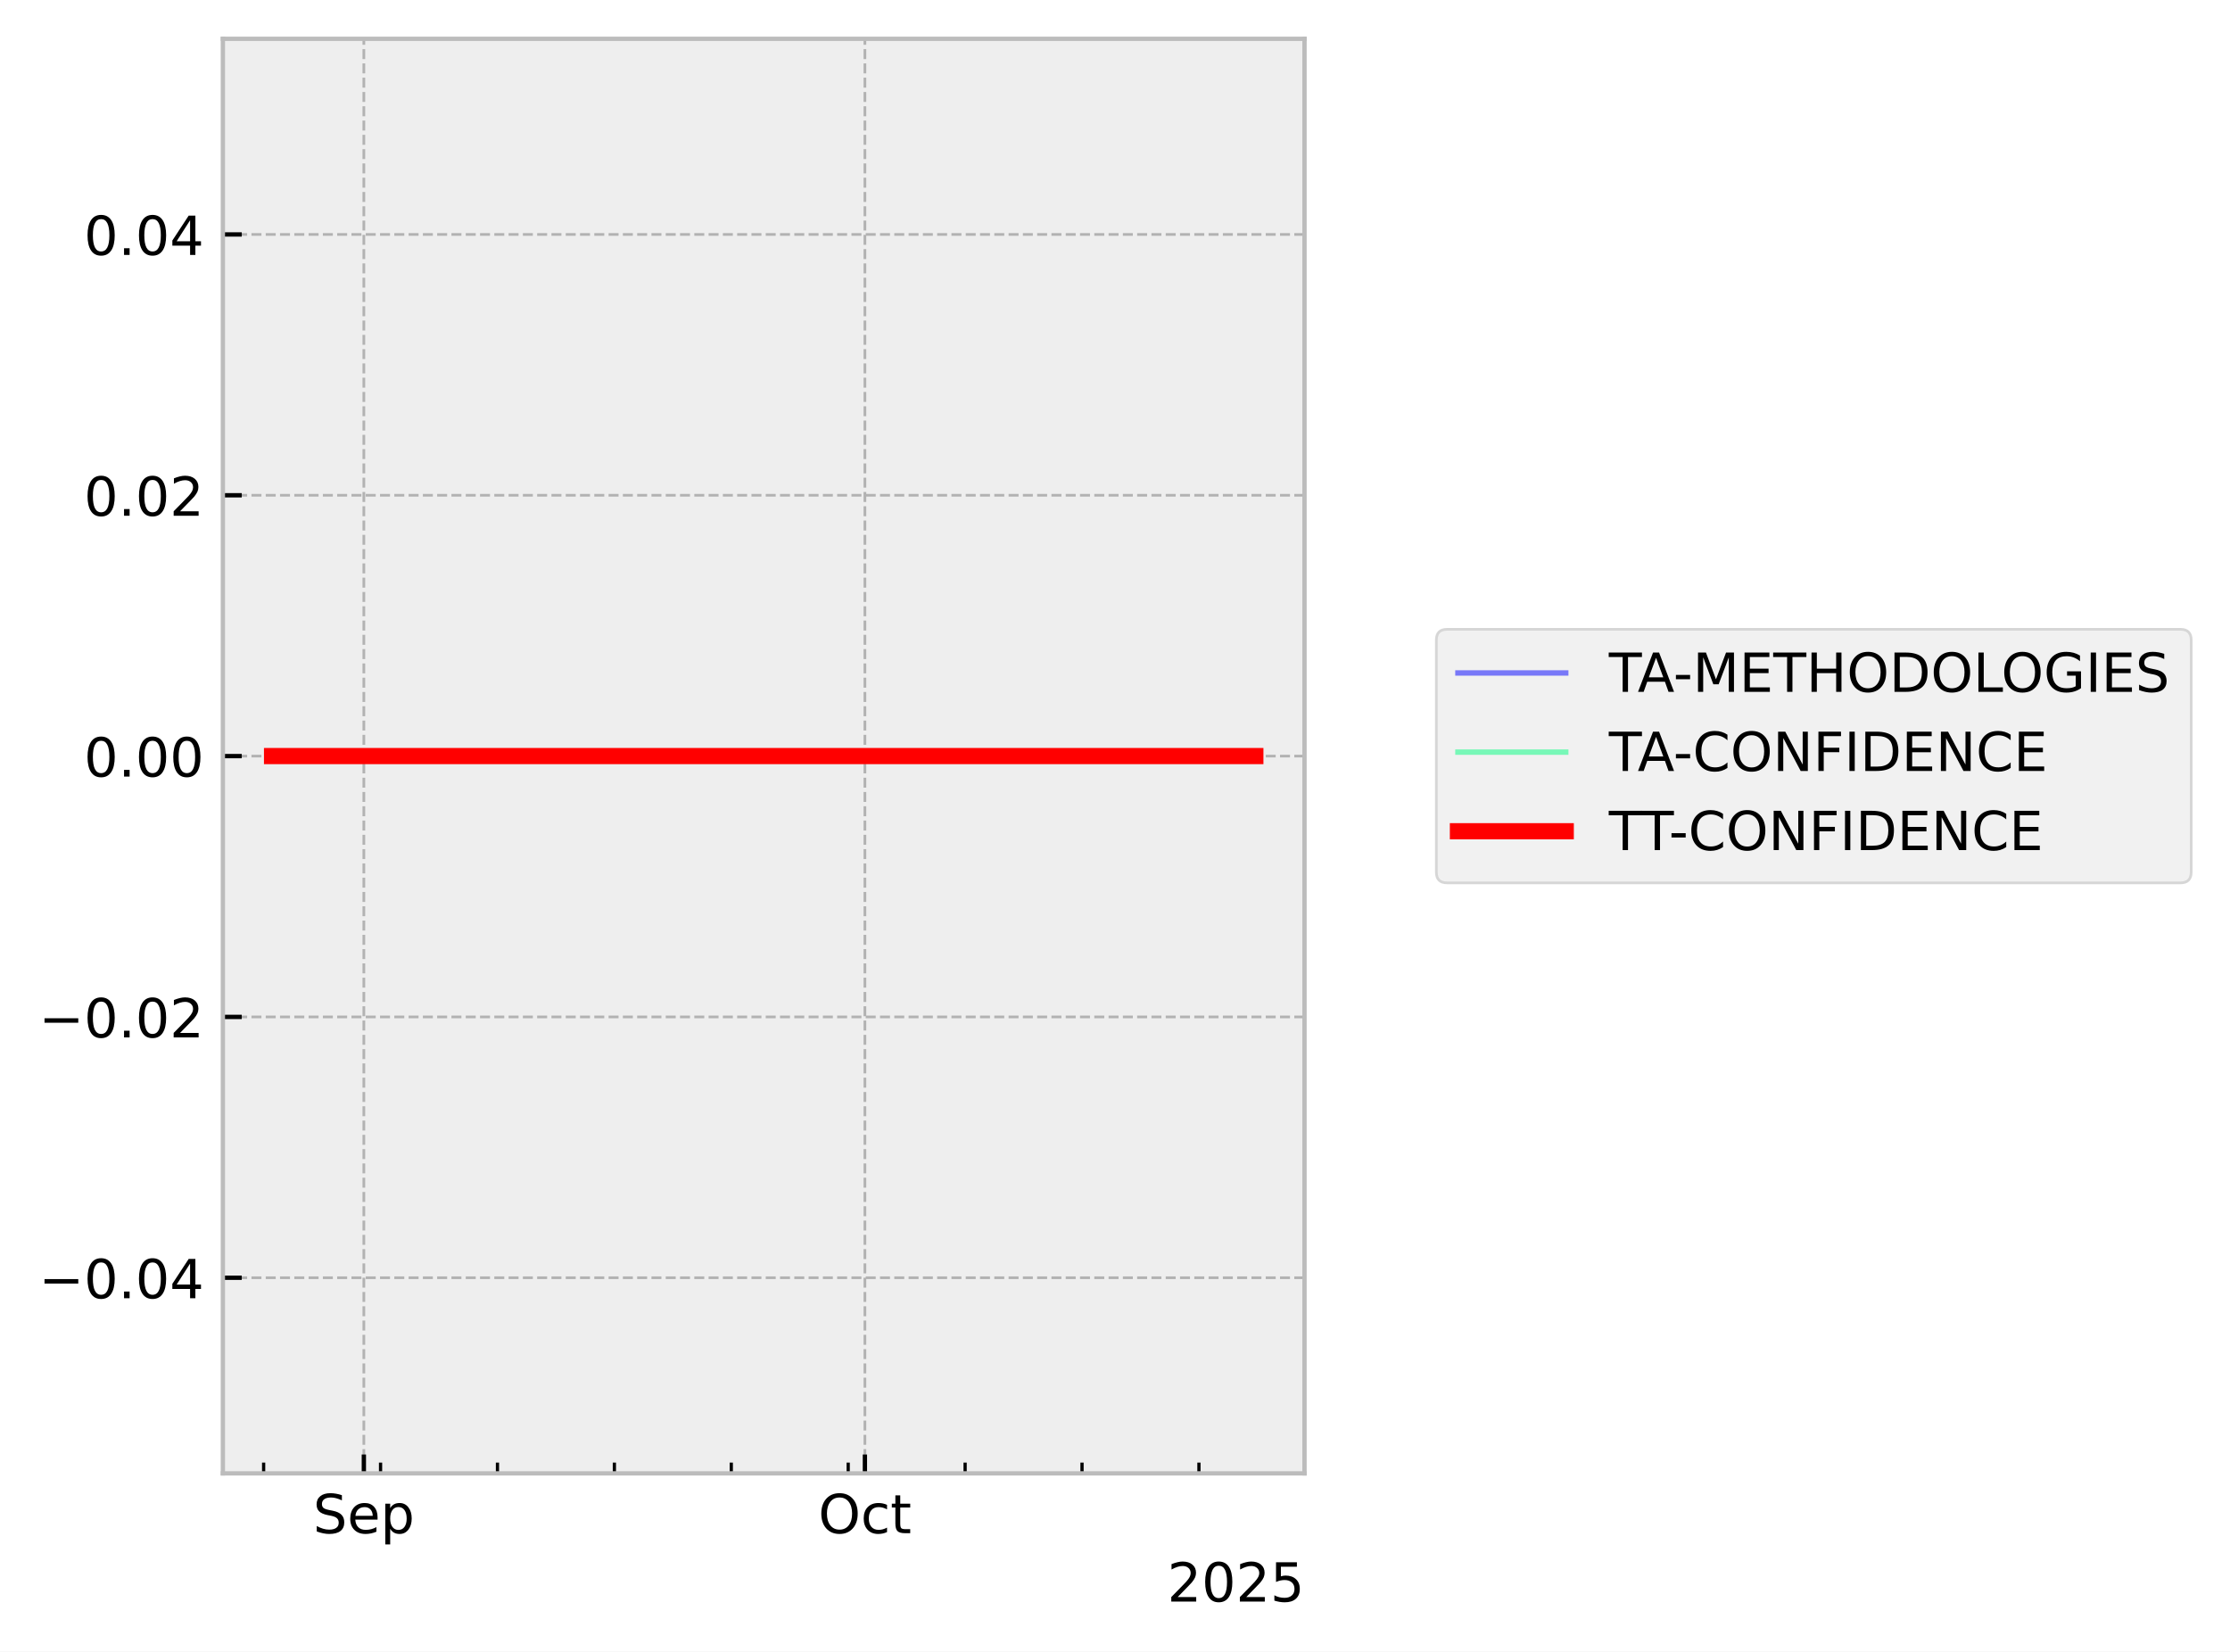
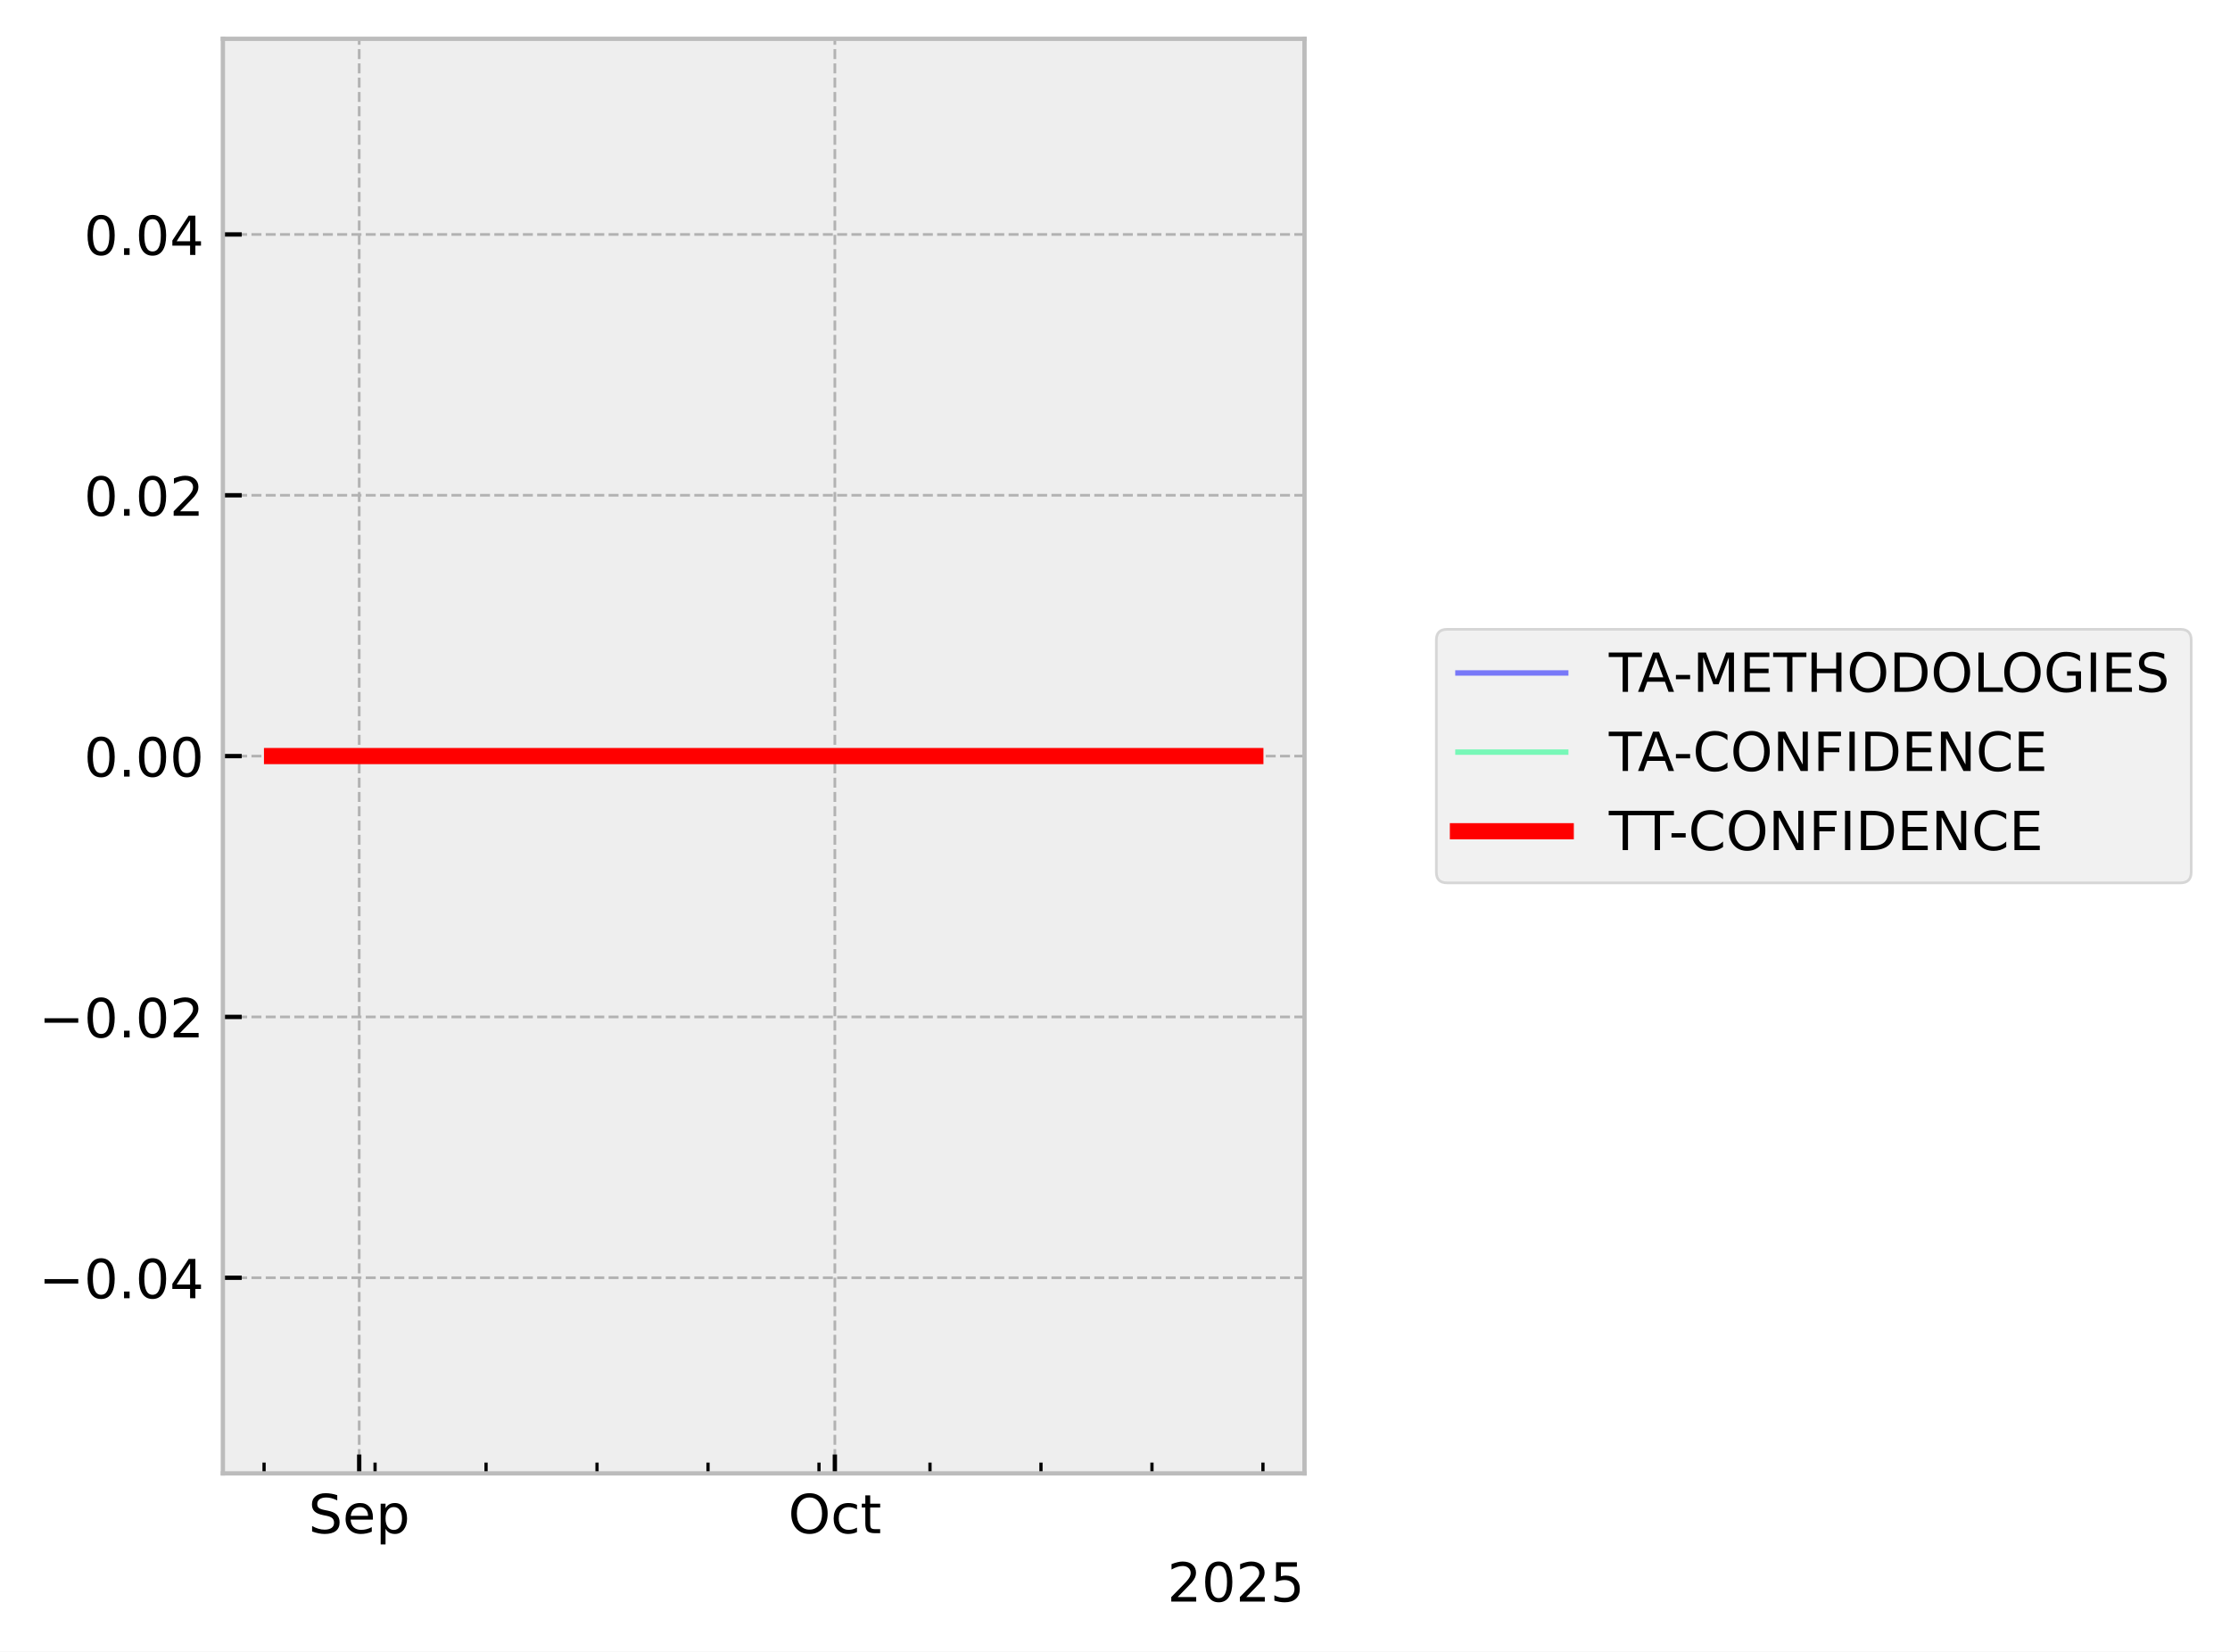
<svg xmlns="http://www.w3.org/2000/svg" xmlns:xlink="http://www.w3.org/1999/xlink" width="413.672pt" height="306.368pt" viewBox="0 0 413.672 306.368" version="1.1">
  <defs>
    <style type="text/css">*{stroke-linejoin: round; stroke-linecap: butt}</style>
  </defs>
  <g id="figure_1">
    <g id="patch_1">
      <path d="M 0 306.368  L 413.672 306.368  L 413.672 0  L 0 0  z " style="fill: #ffffff" />
    </g>
    <g id="axes_1">
      <g id="patch_2">
        <path d="M 41.345 273.312  L 241.991 273.312  L 241.991 7.2  L 41.345 7.2  z " style="fill: #eeeeee" />
      </g>
      <g id="matplotlib.axis_1">
        <g id="xtick_1">
          <g id="line2d_1">
-             <path d="M 67.495 273.312  L 67.495 7.2  " clip-path="url(#pd45123b015)" style="fill: none; stroke-dasharray: 1.85,0.8; stroke-dashoffset: 0; stroke: #b2b2b2; stroke-width: 0.5" />
+             <path d="M 66.632 273.312  L 66.632 7.2  " clip-path="url(#pc8e91077f1)" style="fill: none; stroke-dasharray: 1.85,0.8; stroke-dashoffset: 0; stroke: #b2b2b2; stroke-width: 0.5" />
          </g>
          <g id="line2d_2">
            <defs>
-               <path id="m3aed778596" d="M 0 0  L 0 -3.5  " style="stroke: #000000; stroke-width: 0.8" />
-             </defs>
-             <g>
-               <use xlink:href="#m3aed778596" x="67.495" y="273.312" style="stroke: #000000; stroke-width: 0.8" />
+               <path id="m7ea2359083" d="M 0 0  L 0 -3.5  " style="stroke: #000000; stroke-width: 0.8" />
+             </defs>
+             <g>
+               <use xlink:href="#m7ea2359083" x="66.632" y="273.312" style="stroke: #000000; stroke-width: 0.8" />
            </g>
          </g>
          <g id="text_1">
-             <g transform="translate(58.0705 284.4104) scale(0.1 -0.1)">
+             <g transform="translate(57.2074 284.4104) scale(0.1 -0.1)">
              <defs>
                <path id="DejaVuSans-53" d="M 3425 4513  L 3425 3897  Q 3066 4069 2747 4153  Q 2428 4238 2131 4238  Q 1616 4238 1336 4038  Q 1056 3838 1056 3469  Q 1056 3159 1242 3001  Q 1428 2844 1947 2747  L 2328 2669  Q 3034 2534 3370 2195  Q 3706 1856 3706 1288  Q 3706 609 3251 259  Q 2797 -91 1919 -91  Q 1588 -91 1214 -16  Q 841 59 441 206  L 441 856  Q 825 641 1194 531  Q 1563 422 1919 422  Q 2459 422 2753 634  Q 3047 847 3047 1241  Q 3047 1584 2836 1778  Q 2625 1972 2144 2069  L 1759 2144  Q 1053 2284 737 2584  Q 422 2884 422 3419  Q 422 4038 858 4394  Q 1294 4750 2059 4750  Q 2388 4750 2728 4690  Q 3069 4631 3425 4513  z " transform="scale(0.015625)" />
                <path id="DejaVuSans-65" d="M 3597 1894  L 3597 1613  L 953 1613  Q 991 1019 1311 708  Q 1631 397 2203 397  Q 2534 397 2845 478  Q 3156 559 3463 722  L 3463 178  Q 3153 47 2828 -22  Q 2503 -91 2169 -91  Q 1331 -91 842 396  Q 353 884 353 1716  Q 353 2575 817 3079  Q 1281 3584 2069 3584  Q 2775 3584 3186 3129  Q 3597 2675 3597 1894  z M 3022 2063  Q 3016 2534 2758 2815  Q 2500 3097 2075 3097  Q 1594 3097 1305 2825  Q 1016 2553 972 2059  L 3022 2063  z " transform="scale(0.015625)" />
                <path id="DejaVuSans-70" d="M 1159 525  L 1159 -1331  L 581 -1331  L 581 3500  L 1159 3500  L 1159 2969  Q 1341 3281 1617 3432  Q 1894 3584 2278 3584  Q 2916 3584 3314 3078  Q 3713 2572 3713 1747  Q 3713 922 3314 415  Q 2916 -91 2278 -91  Q 1894 -91 1617 61  Q 1341 213 1159 525  z M 3116 1747  Q 3116 2381 2855 2742  Q 2594 3103 2138 3103  Q 1681 3103 1420 2742  Q 1159 2381 1159 1747  Q 1159 1113 1420 752  Q 1681 391 2138 391  Q 2594 391 2855 752  Q 3116 1113 3116 1747  z " transform="scale(0.015625)" />
              </defs>
              <use xlink:href="#DejaVuSans-53" />
              <use xlink:href="#DejaVuSans-65" transform="translate(63.47656 0)" />
              <use xlink:href="#DejaVuSans-70" transform="translate(125 0)" />
            </g>
          </g>
        </g>
        <g id="xtick_2">
          <g id="line2d_3">
-             <path d="M 160.442 273.312  L 160.442 7.2  " clip-path="url(#pd45123b015)" style="fill: none; stroke-dasharray: 1.85,0.8; stroke-dashoffset: 0; stroke: #b2b2b2; stroke-width: 0.5" />
+             <path d="M 154.869 273.312  L 154.869 7.2  " clip-path="url(#pc8e91077f1)" style="fill: none; stroke-dasharray: 1.85,0.8; stroke-dashoffset: 0; stroke: #b2b2b2; stroke-width: 0.5" />
          </g>
          <g id="line2d_4">
            <g>
-               <use xlink:href="#m3aed778596" x="160.442" y="273.312" style="stroke: #000000; stroke-width: 0.8" />
+               <use xlink:href="#m7ea2359083" x="154.869" y="273.312" style="stroke: #000000; stroke-width: 0.8" />
            </g>
          </g>
          <g id="text_2">
-             <g transform="translate(151.7969 284.4104) scale(0.1 -0.1)">
+             <g transform="translate(146.2232 284.4104) scale(0.1 -0.1)">
              <defs>
                <path id="DejaVuSans-4f" d="M 2522 4238  Q 1834 4238 1429 3725  Q 1025 3213 1025 2328  Q 1025 1447 1429 934  Q 1834 422 2522 422  Q 3209 422 3611 934  Q 4013 1447 4013 2328  Q 4013 3213 3611 3725  Q 3209 4238 2522 4238  z M 2522 4750  Q 3503 4750 4090 4092  Q 4678 3434 4678 2328  Q 4678 1225 4090 567  Q 3503 -91 2522 -91  Q 1538 -91 948 565  Q 359 1222 359 2328  Q 359 3434 948 4092  Q 1538 4750 2522 4750  z " transform="scale(0.015625)" />
                <path id="DejaVuSans-63" d="M 3122 3366  L 3122 2828  Q 2878 2963 2633 3030  Q 2388 3097 2138 3097  Q 1578 3097 1268 2742  Q 959 2388 959 1747  Q 959 1106 1268 751  Q 1578 397 2138 397  Q 2388 397 2633 464  Q 2878 531 3122 666  L 3122 134  Q 2881 22 2623 -34  Q 2366 -91 2075 -91  Q 1284 -91 818 406  Q 353 903 353 1747  Q 353 2603 823 3093  Q 1294 3584 2113 3584  Q 2378 3584 2631 3529  Q 2884 3475 3122 3366  z " transform="scale(0.015625)" />
                <path id="DejaVuSans-74" d="M 1172 4494  L 1172 3500  L 2356 3500  L 2356 3053  L 1172 3053  L 1172 1153  Q 1172 725 1289 603  Q 1406 481 1766 481  L 2356 481  L 2356 0  L 1766 0  Q 1100 0 847 248  Q 594 497 594 1153  L 594 3053  L 172 3053  L 172 3500  L 594 3500  L 594 4494  L 1172 4494  z " transform="scale(0.015625)" />
              </defs>
              <use xlink:href="#DejaVuSans-4f" />
              <use xlink:href="#DejaVuSans-63" transform="translate(78.71094 0)" />
              <use xlink:href="#DejaVuSans-74" transform="translate(133.6914 0)" />
            </g>
          </g>
        </g>
        <g id="xtick_3">
          <g id="line2d_5">
            <defs>
-               <path id="m0a9e08e1c6" d="M 0 0  L 0 -2  " style="stroke: #000000; stroke-width: 0.6" />
-             </defs>
-             <g>
-               <use xlink:href="#m0a9e08e1c6" x="48.906" y="273.312" style="stroke: #000000; stroke-width: 0.6" />
+               <path id="m3db28c2352" d="M 0 0  L 0 -2  " style="stroke: #000000; stroke-width: 0.6" />
+             </defs>
+             <g>
+               <use xlink:href="#m3db28c2352" x="48.985" y="273.312" style="stroke: #000000; stroke-width: 0.6" />
            </g>
          </g>
        </g>
        <g id="xtick_4">
          <g id="line2d_6">
            <g>
-               <use xlink:href="#m0a9e08e1c6" x="70.594" y="273.312" style="stroke: #000000; stroke-width: 0.6" />
+               <use xlink:href="#m3db28c2352" x="69.574" y="273.312" style="stroke: #000000; stroke-width: 0.6" />
            </g>
          </g>
        </g>
        <g id="xtick_5">
          <g id="line2d_7">
            <g>
-               <use xlink:href="#m0a9e08e1c6" x="92.281" y="273.312" style="stroke: #000000; stroke-width: 0.6" />
+               <use xlink:href="#m3db28c2352" x="90.162" y="273.312" style="stroke: #000000; stroke-width: 0.6" />
            </g>
          </g>
        </g>
        <g id="xtick_6">
          <g id="line2d_8">
            <g>
-               <use xlink:href="#m0a9e08e1c6" x="113.969" y="273.312" style="stroke: #000000; stroke-width: 0.6" />
+               <use xlink:href="#m3db28c2352" x="110.75" y="273.312" style="stroke: #000000; stroke-width: 0.6" />
            </g>
          </g>
        </g>
        <g id="xtick_7">
          <g id="line2d_9">
            <g>
-               <use xlink:href="#m0a9e08e1c6" x="135.656" y="273.312" style="stroke: #000000; stroke-width: 0.6" />
+               <use xlink:href="#m3db28c2352" x="131.339" y="273.312" style="stroke: #000000; stroke-width: 0.6" />
            </g>
          </g>
        </g>
        <g id="xtick_8">
          <g id="line2d_10">
            <g>
-               <use xlink:href="#m0a9e08e1c6" x="157.344" y="273.312" style="stroke: #000000; stroke-width: 0.6" />
+               <use xlink:href="#m3db28c2352" x="151.927" y="273.312" style="stroke: #000000; stroke-width: 0.6" />
            </g>
          </g>
        </g>
        <g id="xtick_9">
          <g id="line2d_11">
            <g>
-               <use xlink:href="#m0a9e08e1c6" x="179.032" y="273.312" style="stroke: #000000; stroke-width: 0.6" />
+               <use xlink:href="#m3db28c2352" x="172.516" y="273.312" style="stroke: #000000; stroke-width: 0.6" />
            </g>
          </g>
        </g>
        <g id="xtick_10">
          <g id="line2d_12">
            <g>
-               <use xlink:href="#m0a9e08e1c6" x="200.719" y="273.312" style="stroke: #000000; stroke-width: 0.6" />
+               <use xlink:href="#m3db28c2352" x="193.104" y="273.312" style="stroke: #000000; stroke-width: 0.6" />
            </g>
          </g>
        </g>
        <g id="xtick_11">
          <g id="line2d_13">
            <g>
-               <use xlink:href="#m0a9e08e1c6" x="222.407" y="273.312" style="stroke: #000000; stroke-width: 0.6" />
+               <use xlink:href="#m3db28c2352" x="213.693" y="273.312" style="stroke: #000000; stroke-width: 0.6" />
+             </g>
+           </g>
+         </g>
+         <g id="xtick_12">
+           <g id="line2d_14">
+             <g>
+               <use xlink:href="#m3db28c2352" x="234.281" y="273.312" style="stroke: #000000; stroke-width: 0.6" />
            </g>
          </g>
        </g>
        <g id="text_3">
          <g transform="translate(216.5412 297.0886) scale(0.1 -0.1)">
            <defs>
              <path id="DejaVuSans-32" d="M 1228 531  L 3431 531  L 3431 0  L 469 0  L 469 531  Q 828 903 1448 1529  Q 2069 2156 2228 2338  Q 2531 2678 2651 2914  Q 2772 3150 2772 3378  Q 2772 3750 2511 3984  Q 2250 4219 1831 4219  Q 1534 4219 1204 4116  Q 875 4013 500 3803  L 500 4441  Q 881 4594 1212 4672  Q 1544 4750 1819 4750  Q 2544 4750 2975 4387  Q 3406 4025 3406 3419  Q 3406 3131 3298 2873  Q 3191 2616 2906 2266  Q 2828 2175 2409 1742  Q 1991 1309 1228 531  z " transform="scale(0.015625)" />
              <path id="DejaVuSans-30" d="M 2034 4250  Q 1547 4250 1301 3770  Q 1056 3291 1056 2328  Q 1056 1369 1301 889  Q 1547 409 2034 409  Q 2525 409 2770 889  Q 3016 1369 3016 2328  Q 3016 3291 2770 3770  Q 2525 4250 2034 4250  z M 2034 4750  Q 2819 4750 3233 4129  Q 3647 3509 3647 2328  Q 3647 1150 3233 529  Q 2819 -91 2034 -91  Q 1250 -91 836 529  Q 422 1150 422 2328  Q 422 3509 836 4129  Q 1250 4750 2034 4750  z " transform="scale(0.015625)" />
              <path id="DejaVuSans-35" d="M 691 4666  L 3169 4666  L 3169 4134  L 1269 4134  L 1269 2991  Q 1406 3038 1543 3061  Q 1681 3084 1819 3084  Q 2600 3084 3056 2656  Q 3513 2228 3513 1497  Q 3513 744 3044 326  Q 2575 -91 1722 -91  Q 1428 -91 1123 -41  Q 819 9 494 109  L 494 744  Q 775 591 1075 516  Q 1375 441 1709 441  Q 2250 441 2565 725  Q 2881 1009 2881 1497  Q 2881 1984 2565 2268  Q 2250 2553 1709 2553  Q 1456 2553 1204 2497  Q 953 2441 691 2322  L 691 4666  z " transform="scale(0.015625)" />
            </defs>
            <use xlink:href="#DejaVuSans-32" />
            <use xlink:href="#DejaVuSans-30" transform="translate(63.62305 0)" />
            <use xlink:href="#DejaVuSans-32" transform="translate(127.2461 0)" />
            <use xlink:href="#DejaVuSans-35" transform="translate(190.8691 0)" />
          </g>
        </g>
      </g>
      <g id="matplotlib.axis_2">
        <g id="ytick_1">
-           <g id="line2d_14">
-             <path d="M 41.345 237.024  L 241.991 237.024  " clip-path="url(#pd45123b015)" style="fill: none; stroke-dasharray: 1.85,0.8; stroke-dashoffset: 0; stroke: #b2b2b2; stroke-width: 0.5" />
-           </g>
          <g id="line2d_15">
-             <defs>
-               <path id="m25a3b20819" d="M 0 0  L 3.5 0  " style="stroke: #000000; stroke-width: 0.8" />
-             </defs>
-             <g>
-               <use xlink:href="#m25a3b20819" x="41.345" y="237.024" style="stroke: #000000; stroke-width: 0.8" />
+             <path d="M 41.345 237.024  L 241.991 237.024  " clip-path="url(#pc8e91077f1)" style="fill: none; stroke-dasharray: 1.85,0.8; stroke-dashoffset: 0; stroke: #b2b2b2; stroke-width: 0.5" />
+           </g>
+           <g id="line2d_16">
+             <defs>
+               <path id="mc1dd0f74ed" d="M 0 0  L 3.5 0  " style="stroke: #000000; stroke-width: 0.8" />
+             </defs>
+             <g>
+               <use xlink:href="#mc1dd0f74ed" x="41.345" y="237.024" style="stroke: #000000; stroke-width: 0.8" />
            </g>
          </g>
          <g id="text_4">
            <g transform="translate(7.2 240.8232) scale(0.1 -0.1)">
              <defs>
                <path id="DejaVuSans-2212" d="M 678 2272  L 4684 2272  L 4684 1741  L 678 1741  L 678 2272  z " transform="scale(0.015625)" />
                <path id="DejaVuSans-2e" d="M 684 794  L 1344 794  L 1344 0  L 684 0  L 684 794  z " transform="scale(0.015625)" />
                <path id="DejaVuSans-34" d="M 2419 4116  L 825 1625  L 2419 1625  L 2419 4116  z M 2253 4666  L 3047 4666  L 3047 1625  L 3713 1625  L 3713 1100  L 3047 1100  L 3047 0  L 2419 0  L 2419 1100  L 313 1100  L 313 1709  L 2253 4666  z " transform="scale(0.015625)" />
              </defs>
              <use xlink:href="#DejaVuSans-2212" />
              <use xlink:href="#DejaVuSans-30" transform="translate(83.78906 0)" />
              <use xlink:href="#DejaVuSans-2e" transform="translate(147.4121 0)" />
              <use xlink:href="#DejaVuSans-30" transform="translate(179.1992 0)" />
              <use xlink:href="#DejaVuSans-34" transform="translate(242.8223 0)" />
            </g>
          </g>
        </g>
        <g id="ytick_2">
-           <g id="line2d_16">
-             <path d="M 41.345 188.64  L 241.991 188.64  " clip-path="url(#pd45123b015)" style="fill: none; stroke-dasharray: 1.85,0.8; stroke-dashoffset: 0; stroke: #b2b2b2; stroke-width: 0.5" />
-           </g>
          <g id="line2d_17">
-             <g>
-               <use xlink:href="#m25a3b20819" x="41.345" y="188.64" style="stroke: #000000; stroke-width: 0.8" />
+             <path d="M 41.345 188.64  L 241.991 188.64  " clip-path="url(#pc8e91077f1)" style="fill: none; stroke-dasharray: 1.85,0.8; stroke-dashoffset: 0; stroke: #b2b2b2; stroke-width: 0.5" />
+           </g>
+           <g id="line2d_18">
+             <g>
+               <use xlink:href="#mc1dd0f74ed" x="41.345" y="188.64" style="stroke: #000000; stroke-width: 0.8" />
            </g>
          </g>
          <g id="text_5">
            <g transform="translate(7.2 192.4392) scale(0.1 -0.1)">
              <use xlink:href="#DejaVuSans-2212" />
              <use xlink:href="#DejaVuSans-30" transform="translate(83.78906 0)" />
              <use xlink:href="#DejaVuSans-2e" transform="translate(147.4121 0)" />
              <use xlink:href="#DejaVuSans-30" transform="translate(179.1992 0)" />
              <use xlink:href="#DejaVuSans-32" transform="translate(242.8223 0)" />
            </g>
          </g>
        </g>
        <g id="ytick_3">
-           <g id="line2d_18">
-             <path d="M 41.345 140.256  L 241.991 140.256  " clip-path="url(#pd45123b015)" style="fill: none; stroke-dasharray: 1.85,0.8; stroke-dashoffset: 0; stroke: #b2b2b2; stroke-width: 0.5" />
-           </g>
          <g id="line2d_19">
-             <g>
-               <use xlink:href="#m25a3b20819" x="41.345" y="140.256" style="stroke: #000000; stroke-width: 0.8" />
+             <path d="M 41.345 140.256  L 241.991 140.256  " clip-path="url(#pc8e91077f1)" style="fill: none; stroke-dasharray: 1.85,0.8; stroke-dashoffset: 0; stroke: #b2b2b2; stroke-width: 0.5" />
+           </g>
+           <g id="line2d_20">
+             <g>
+               <use xlink:href="#mc1dd0f74ed" x="41.345" y="140.256" style="stroke: #000000; stroke-width: 0.8" />
            </g>
          </g>
          <g id="text_6">
            <g transform="translate(15.57969 144.0552) scale(0.1 -0.1)">
              <use xlink:href="#DejaVuSans-30" />
              <use xlink:href="#DejaVuSans-2e" transform="translate(63.62305 0)" />
              <use xlink:href="#DejaVuSans-30" transform="translate(95.41016 0)" />
              <use xlink:href="#DejaVuSans-30" transform="translate(159.0332 0)" />
            </g>
          </g>
        </g>
        <g id="ytick_4">
-           <g id="line2d_20">
-             <path d="M 41.345 91.872  L 241.991 91.872  " clip-path="url(#pd45123b015)" style="fill: none; stroke-dasharray: 1.85,0.8; stroke-dashoffset: 0; stroke: #b2b2b2; stroke-width: 0.5" />
-           </g>
          <g id="line2d_21">
-             <g>
-               <use xlink:href="#m25a3b20819" x="41.345" y="91.872" style="stroke: #000000; stroke-width: 0.8" />
+             <path d="M 41.345 91.872  L 241.991 91.872  " clip-path="url(#pc8e91077f1)" style="fill: none; stroke-dasharray: 1.85,0.8; stroke-dashoffset: 0; stroke: #b2b2b2; stroke-width: 0.5" />
+           </g>
+           <g id="line2d_22">
+             <g>
+               <use xlink:href="#mc1dd0f74ed" x="41.345" y="91.872" style="stroke: #000000; stroke-width: 0.8" />
            </g>
          </g>
          <g id="text_7">
            <g transform="translate(15.57969 95.67122) scale(0.1 -0.1)">
              <use xlink:href="#DejaVuSans-30" />
              <use xlink:href="#DejaVuSans-2e" transform="translate(63.62305 0)" />
              <use xlink:href="#DejaVuSans-30" transform="translate(95.41016 0)" />
              <use xlink:href="#DejaVuSans-32" transform="translate(159.0332 0)" />
            </g>
          </g>
        </g>
        <g id="ytick_5">
-           <g id="line2d_22">
-             <path d="M 41.345 43.488  L 241.991 43.488  " clip-path="url(#pd45123b015)" style="fill: none; stroke-dasharray: 1.85,0.8; stroke-dashoffset: 0; stroke: #b2b2b2; stroke-width: 0.5" />
-           </g>
          <g id="line2d_23">
-             <g>
-               <use xlink:href="#m25a3b20819" x="41.345" y="43.488" style="stroke: #000000; stroke-width: 0.8" />
+             <path d="M 41.345 43.488  L 241.991 43.488  " clip-path="url(#pc8e91077f1)" style="fill: none; stroke-dasharray: 1.85,0.8; stroke-dashoffset: 0; stroke: #b2b2b2; stroke-width: 0.5" />
+           </g>
+           <g id="line2d_24">
+             <g>
+               <use xlink:href="#mc1dd0f74ed" x="41.345" y="43.488" style="stroke: #000000; stroke-width: 0.8" />
            </g>
          </g>
          <g id="text_8">
            <g transform="translate(15.57969 47.28722) scale(0.1 -0.1)">
              <use xlink:href="#DejaVuSans-30" />
              <use xlink:href="#DejaVuSans-2e" transform="translate(63.62305 0)" />
              <use xlink:href="#DejaVuSans-30" transform="translate(95.41016 0)" />
              <use xlink:href="#DejaVuSans-34" transform="translate(159.0332 0)" />
            </g>
          </g>
        </g>
      </g>
-       <g id="line2d_24">
-         <path d="M 50.466 140.256  L 50.926 140.256  L 53.358 140.256  L 53.733 140.256  L 53.856 140.256  L 54.123 140.256  L 57.362 140.256  L 60.238 140.256  L 232.871 140.256  " clip-path="url(#pd45123b015)" style="fill: none; stroke: #0000ff; stroke-opacity: 0.5; stroke-linecap: square" />
-       </g>
      <g id="line2d_25">
-         <path d="M 50.466 140.256  L 50.926 140.256  L 53.358 140.256  L 53.733 140.256  L 53.856 140.256  L 54.123 140.256  L 57.362 140.256  L 60.238 140.256  L 232.871 140.256  " clip-path="url(#pd45123b015)" style="fill: none; stroke: #00ff80; stroke-opacity: 0.5; stroke-linecap: square" />
+         <path d="M 50.466 140.256  L 50.903 140.256  L 53.211 140.256  L 53.567 140.256  L 53.685 140.256  L 53.938 140.256  L 57.012 140.256  L 59.743 140.256  L 232.871 140.256  " clip-path="url(#pc8e91077f1)" style="fill: none; stroke: #0000ff; stroke-opacity: 0.5; stroke-linecap: square" />
      </g>
      <g id="line2d_26">
-         <path d="M 50.466 140.256  L 50.926 140.256  L 53.358 140.256  L 53.733 140.256  L 53.856 140.256  L 54.123 140.256  L 57.362 140.256  L 60.238 140.256  L 232.871 140.256  " clip-path="url(#pd45123b015)" style="fill: none; stroke: #ff0000; stroke-width: 3; stroke-linecap: square" />
+         <path d="M 50.466 140.256  L 50.903 140.256  L 53.211 140.256  L 53.567 140.256  L 53.685 140.256  L 53.938 140.256  L 57.012 140.256  L 59.743 140.256  L 232.871 140.256  " clip-path="url(#pc8e91077f1)" style="fill: none; stroke: #00ff80; stroke-opacity: 0.5; stroke-linecap: square" />
+       </g>
+       <g id="line2d_27">
+         <path d="M 50.466 140.256  L 50.903 140.256  L 53.211 140.256  L 53.567 140.256  L 53.685 140.256  L 53.938 140.256  L 57.012 140.256  L 59.743 140.256  L 232.871 140.256  " clip-path="url(#pc8e91077f1)" style="fill: none; stroke: #ff0000; stroke-width: 3; stroke-linecap: square" />
      </g>
      <g id="patch_3">
        <path d="M 41.345 273.312  L 41.345 7.2  " style="fill: none; stroke: #bcbcbc; stroke-width: 0.8; stroke-linejoin: miter; stroke-linecap: square" />
      </g>
      <g id="patch_4">
        <path d="M 241.991 273.312  L 241.991 7.2  " style="fill: none; stroke: #bcbcbc; stroke-width: 0.8; stroke-linejoin: miter; stroke-linecap: square" />
      </g>
      <g id="patch_5">
        <path d="M 41.345 273.312  L 241.991 273.312  " style="fill: none; stroke: #bcbcbc; stroke-width: 0.8; stroke-linejoin: miter; stroke-linecap: square" />
      </g>
      <g id="patch_6">
        <path d="M 41.345 7.2  L 241.991 7.2  " style="fill: none; stroke: #bcbcbc; stroke-width: 0.8; stroke-linejoin: miter; stroke-linecap: square" />
      </g>
    </g>
    <g id="axes_2">
      <g id="legend_1">
        <g id="patch_7">
          <path d="M 268.45 163.773  L 404.472 163.773  Q 406.472 163.773 406.472 161.773  L 406.472 118.739  Q 406.472 116.739 404.472 116.739  L 268.45 116.739  Q 266.45 116.739 266.45 118.739  L 266.45 161.773  Q 266.45 163.773 268.45 163.773  z " style="fill: #eeeeee; opacity: 0.8; stroke: #cccccc; stroke-width: 0.5; stroke-linejoin: miter" />
        </g>
-         <g id="line2d_27">
+         <g id="line2d_28">
          <path d="M 270.45 124.837  L 280.45 124.837  L 290.45 124.837  " style="fill: none; stroke: #0000ff; stroke-opacity: 0.5; stroke-linecap: square" />
        </g>
        <g id="text_9">
          <g transform="translate(298.4501 128.3373) scale(0.1 -0.1)">
            <defs>
              <path id="DejaVuSans-54" d="M -19 4666  L 3928 4666  L 3928 4134  L 2272 4134  L 2272 0  L 1638 0  L 1638 4134  L -19 4134  L -19 4666  z " transform="scale(0.015625)" />
              <path id="DejaVuSans-41" d="M 2188 4044  L 1331 1722  L 3047 1722  L 2188 4044  z M 1831 4666  L 2547 4666  L 4325 0  L 3669 0  L 3244 1197  L 1141 1197  L 716 0  L 50 0  L 1831 4666  z " transform="scale(0.015625)" />
              <path id="DejaVuSans-2d" d="M 313 2009  L 1997 2009  L 1997 1497  L 313 1497  L 313 2009  z " transform="scale(0.015625)" />
              <path id="DejaVuSans-4d" d="M 628 4666  L 1569 4666  L 2759 1491  L 3956 4666  L 4897 4666  L 4897 0  L 4281 0  L 4281 4097  L 3078 897  L 2444 897  L 1241 4097  L 1241 0  L 628 0  L 628 4666  z " transform="scale(0.015625)" />
              <path id="DejaVuSans-45" d="M 628 4666  L 3578 4666  L 3578 4134  L 1259 4134  L 1259 2753  L 3481 2753  L 3481 2222  L 1259 2222  L 1259 531  L 3634 531  L 3634 0  L 628 0  L 628 4666  z " transform="scale(0.015625)" />
              <path id="DejaVuSans-48" d="M 628 4666  L 1259 4666  L 1259 2753  L 3553 2753  L 3553 4666  L 4184 4666  L 4184 0  L 3553 0  L 3553 2222  L 1259 2222  L 1259 0  L 628 0  L 628 4666  z " transform="scale(0.015625)" />
              <path id="DejaVuSans-44" d="M 1259 4147  L 1259 519  L 2022 519  Q 2988 519 3436 956  Q 3884 1394 3884 2338  Q 3884 3275 3436 3711  Q 2988 4147 2022 4147  L 1259 4147  z M 628 4666  L 1925 4666  Q 3281 4666 3915 4102  Q 4550 3538 4550 2338  Q 4550 1131 3912 565  Q 3275 0 1925 0  L 628 0  L 628 4666  z " transform="scale(0.015625)" />
              <path id="DejaVuSans-4c" d="M 628 4666  L 1259 4666  L 1259 531  L 3531 531  L 3531 0  L 628 0  L 628 4666  z " transform="scale(0.015625)" />
              <path id="DejaVuSans-47" d="M 3809 666  L 3809 1919  L 2778 1919  L 2778 2438  L 4434 2438  L 4434 434  Q 4069 175 3628 42  Q 3188 -91 2688 -91  Q 1594 -91 976 548  Q 359 1188 359 2328  Q 359 3472 976 4111  Q 1594 4750 2688 4750  Q 3144 4750 3555 4637  Q 3966 4525 4313 4306  L 4313 3634  Q 3963 3931 3569 4081  Q 3175 4231 2741 4231  Q 1884 4231 1454 3753  Q 1025 3275 1025 2328  Q 1025 1384 1454 906  Q 1884 428 2741 428  Q 3075 428 3337 486  Q 3600 544 3809 666  z " transform="scale(0.015625)" />
              <path id="DejaVuSans-49" d="M 628 4666  L 1259 4666  L 1259 0  L 628 0  L 628 4666  z " transform="scale(0.015625)" />
            </defs>
            <use xlink:href="#DejaVuSans-54" />
            <use xlink:href="#DejaVuSans-41" transform="translate(53.33398 0)" />
            <use xlink:href="#DejaVuSans-2d" transform="translate(119.4922 0)" />
            <use xlink:href="#DejaVuSans-4d" transform="translate(155.5762 0)" />
            <use xlink:href="#DejaVuSans-45" transform="translate(241.8555 0)" />
            <use xlink:href="#DejaVuSans-54" transform="translate(305.0391 0)" />
            <use xlink:href="#DejaVuSans-48" transform="translate(366.123 0)" />
            <use xlink:href="#DejaVuSans-4f" transform="translate(441.3184 0)" />
            <use xlink:href="#DejaVuSans-44" transform="translate(520.0293 0)" />
            <use xlink:href="#DejaVuSans-4f" transform="translate(597.0312 0)" />
            <use xlink:href="#DejaVuSans-4c" transform="translate(675.7422 0)" />
            <use xlink:href="#DejaVuSans-4f" transform="translate(727.8301 0)" />
            <use xlink:href="#DejaVuSans-47" transform="translate(806.541 0)" />
            <use xlink:href="#DejaVuSans-49" transform="translate(884.0312 0)" />
            <use xlink:href="#DejaVuSans-45" transform="translate(913.5234 0)" />
            <use xlink:href="#DejaVuSans-53" transform="translate(976.707 0)" />
          </g>
        </g>
-         <g id="line2d_28">
+         <g id="line2d_29">
          <path d="M 270.45 139.515  L 280.45 139.515  L 290.45 139.515  " style="fill: none; stroke: #00ff80; stroke-opacity: 0.5; stroke-linecap: square" />
        </g>
        <g id="text_10">
          <g transform="translate(298.4501 143.0154) scale(0.1 -0.1)">
            <defs>
              <path id="DejaVuSans-43" d="M 4122 4306  L 4122 3641  Q 3803 3938 3442 4084  Q 3081 4231 2675 4231  Q 1875 4231 1450 3742  Q 1025 3253 1025 2328  Q 1025 1406 1450 917  Q 1875 428 2675 428  Q 3081 428 3442 575  Q 3803 722 4122 1019  L 4122 359  Q 3791 134 3420 21  Q 3050 -91 2638 -91  Q 1578 -91 968 557  Q 359 1206 359 2328  Q 359 3453 968 4101  Q 1578 4750 2638 4750  Q 3056 4750 3426 4639  Q 3797 4528 4122 4306  z " transform="scale(0.015625)" />
              <path id="DejaVuSans-4e" d="M 628 4666  L 1478 4666  L 3547 763  L 3547 4666  L 4159 4666  L 4159 0  L 3309 0  L 1241 3903  L 1241 0  L 628 0  L 628 4666  z " transform="scale(0.015625)" />
              <path id="DejaVuSans-46" d="M 628 4666  L 3309 4666  L 3309 4134  L 1259 4134  L 1259 2759  L 3109 2759  L 3109 2228  L 1259 2228  L 1259 0  L 628 0  L 628 4666  z " transform="scale(0.015625)" />
            </defs>
            <use xlink:href="#DejaVuSans-54" />
            <use xlink:href="#DejaVuSans-41" transform="translate(53.33398 0)" />
            <use xlink:href="#DejaVuSans-2d" transform="translate(119.4922 0)" />
            <use xlink:href="#DejaVuSans-43" transform="translate(155.5762 0)" />
            <use xlink:href="#DejaVuSans-4f" transform="translate(225.4004 0)" />
            <use xlink:href="#DejaVuSans-4e" transform="translate(304.1113 0)" />
            <use xlink:href="#DejaVuSans-46" transform="translate(378.916 0)" />
            <use xlink:href="#DejaVuSans-49" transform="translate(436.4355 0)" />
            <use xlink:href="#DejaVuSans-44" transform="translate(465.9277 0)" />
            <use xlink:href="#DejaVuSans-45" transform="translate(542.9297 0)" />
            <use xlink:href="#DejaVuSans-4e" transform="translate(606.1133 0)" />
            <use xlink:href="#DejaVuSans-43" transform="translate(680.918 0)" />
            <use xlink:href="#DejaVuSans-45" transform="translate(750.7422 0)" />
          </g>
        </g>
-         <g id="line2d_29">
+         <g id="line2d_30">
          <path d="M 270.45 154.194  L 280.45 154.194  L 290.45 154.194  " style="fill: none; stroke: #ff0000; stroke-width: 3; stroke-linecap: square" />
        </g>
        <g id="text_11">
          <g transform="translate(298.4501 157.6935) scale(0.1 -0.1)">
            <use xlink:href="#DejaVuSans-54" />
            <use xlink:href="#DejaVuSans-54" transform="translate(59.33398 0)" />
            <use xlink:href="#DejaVuSans-2d" transform="translate(111.293 0)" />
            <use xlink:href="#DejaVuSans-43" transform="translate(147.377 0)" />
            <use xlink:href="#DejaVuSans-4f" transform="translate(217.2012 0)" />
            <use xlink:href="#DejaVuSans-4e" transform="translate(295.9121 0)" />
            <use xlink:href="#DejaVuSans-46" transform="translate(370.7168 0)" />
            <use xlink:href="#DejaVuSans-49" transform="translate(428.2363 0)" />
            <use xlink:href="#DejaVuSans-44" transform="translate(457.7285 0)" />
            <use xlink:href="#DejaVuSans-45" transform="translate(534.7305 0)" />
            <use xlink:href="#DejaVuSans-4e" transform="translate(597.9141 0)" />
            <use xlink:href="#DejaVuSans-43" transform="translate(672.7188 0)" />
            <use xlink:href="#DejaVuSans-45" transform="translate(742.543 0)" />
          </g>
        </g>
      </g>
    </g>
  </g>
  <defs>
-     <clipPath id="pd45123b015">
+     <clipPath id="pc8e91077f1">
      <rect x="41.345" y="7.2" width="200.646" height="266.112" />
    </clipPath>
  </defs>
</svg>
